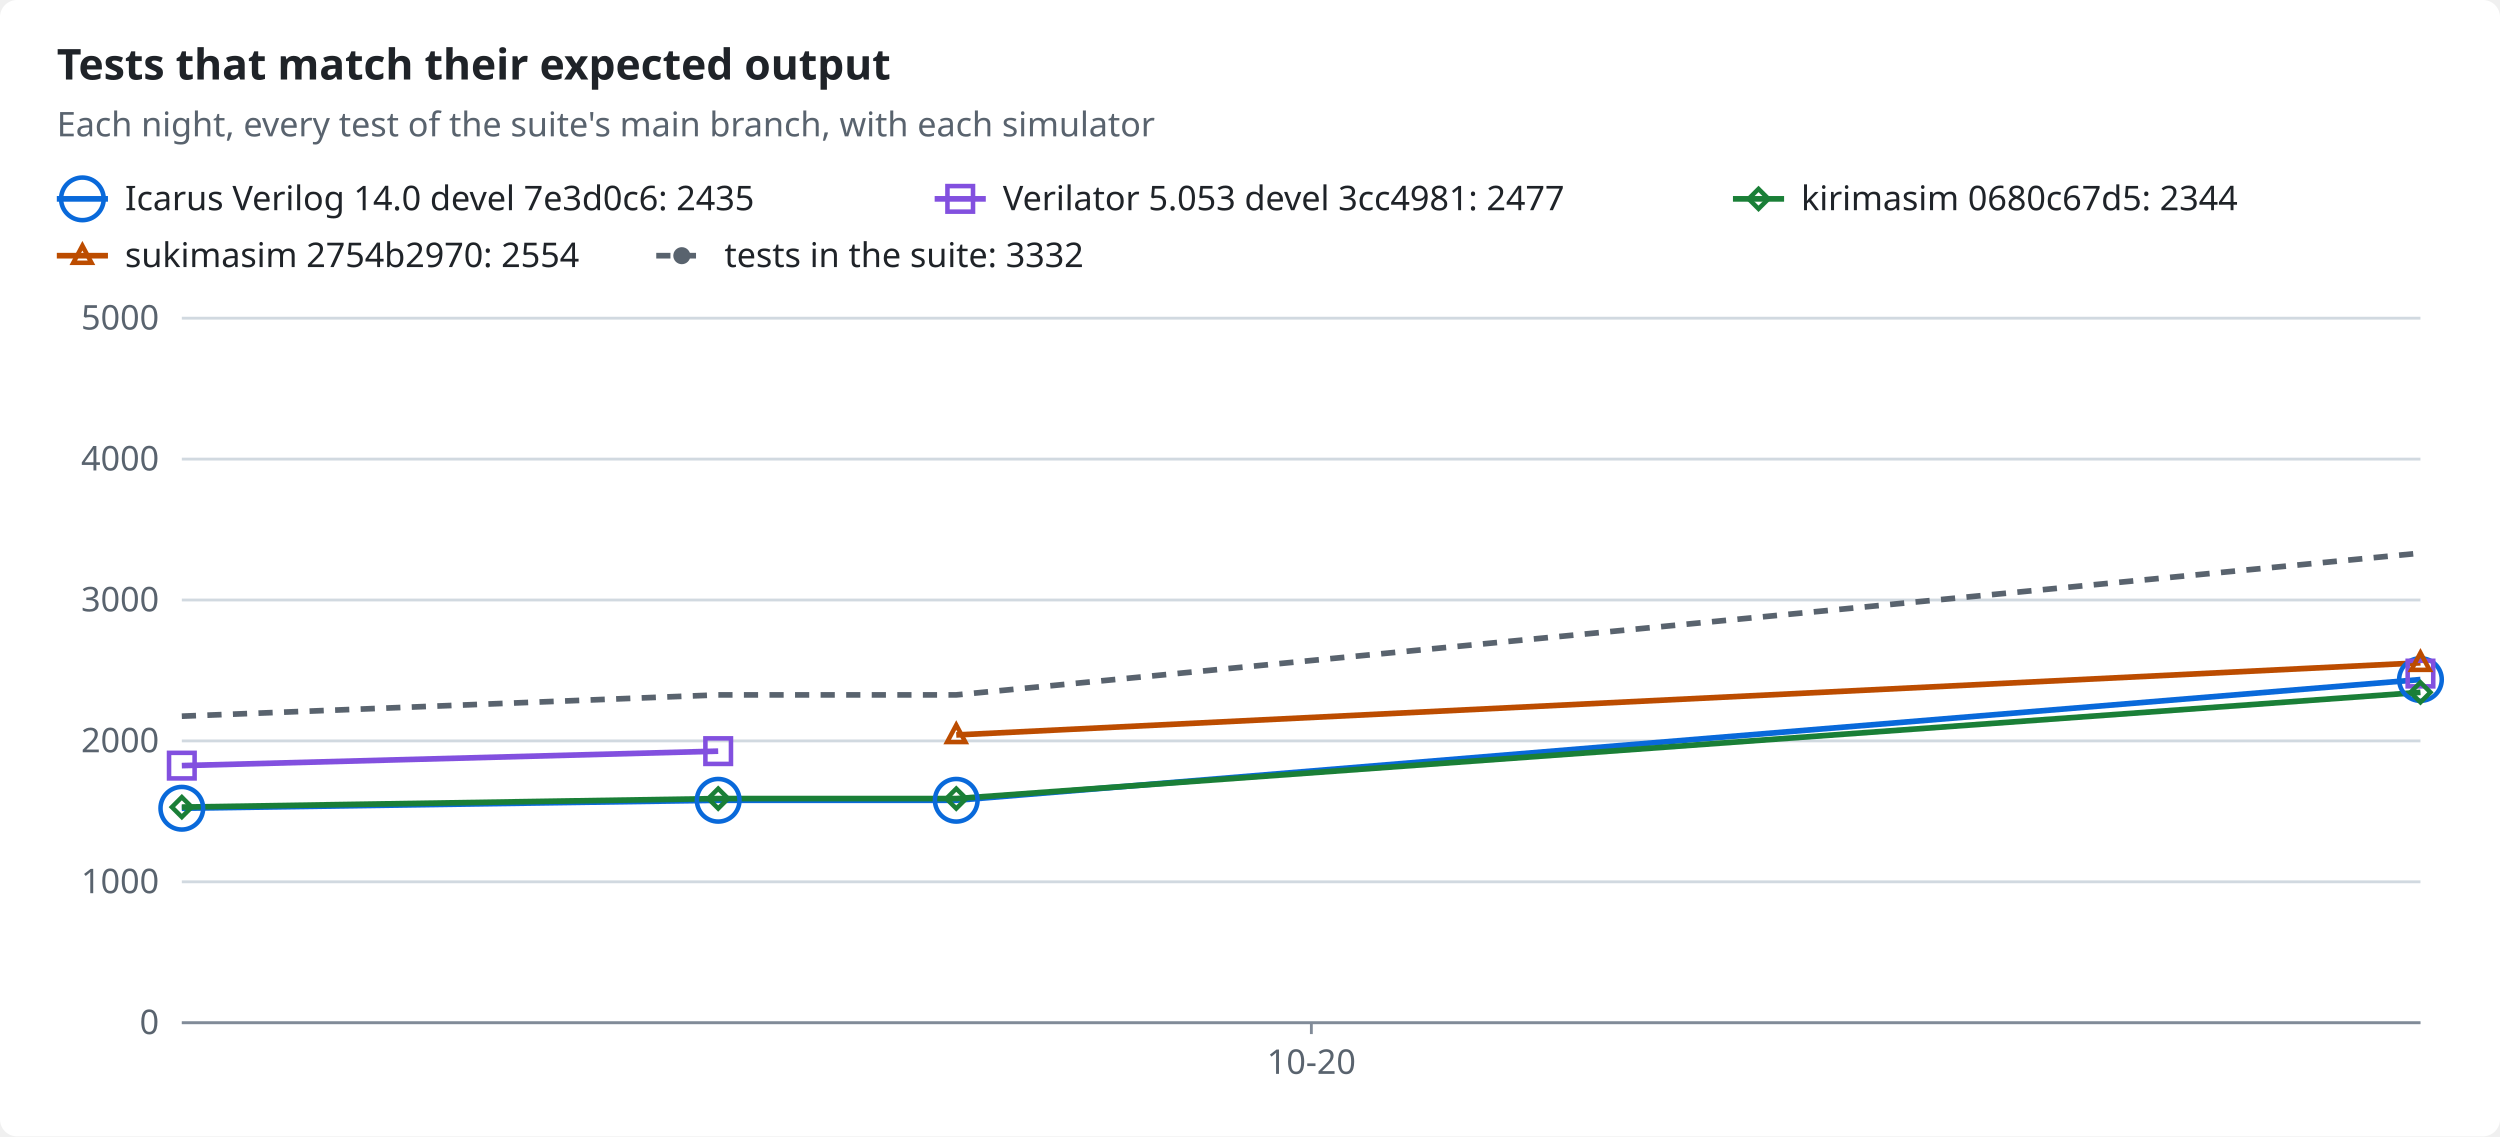
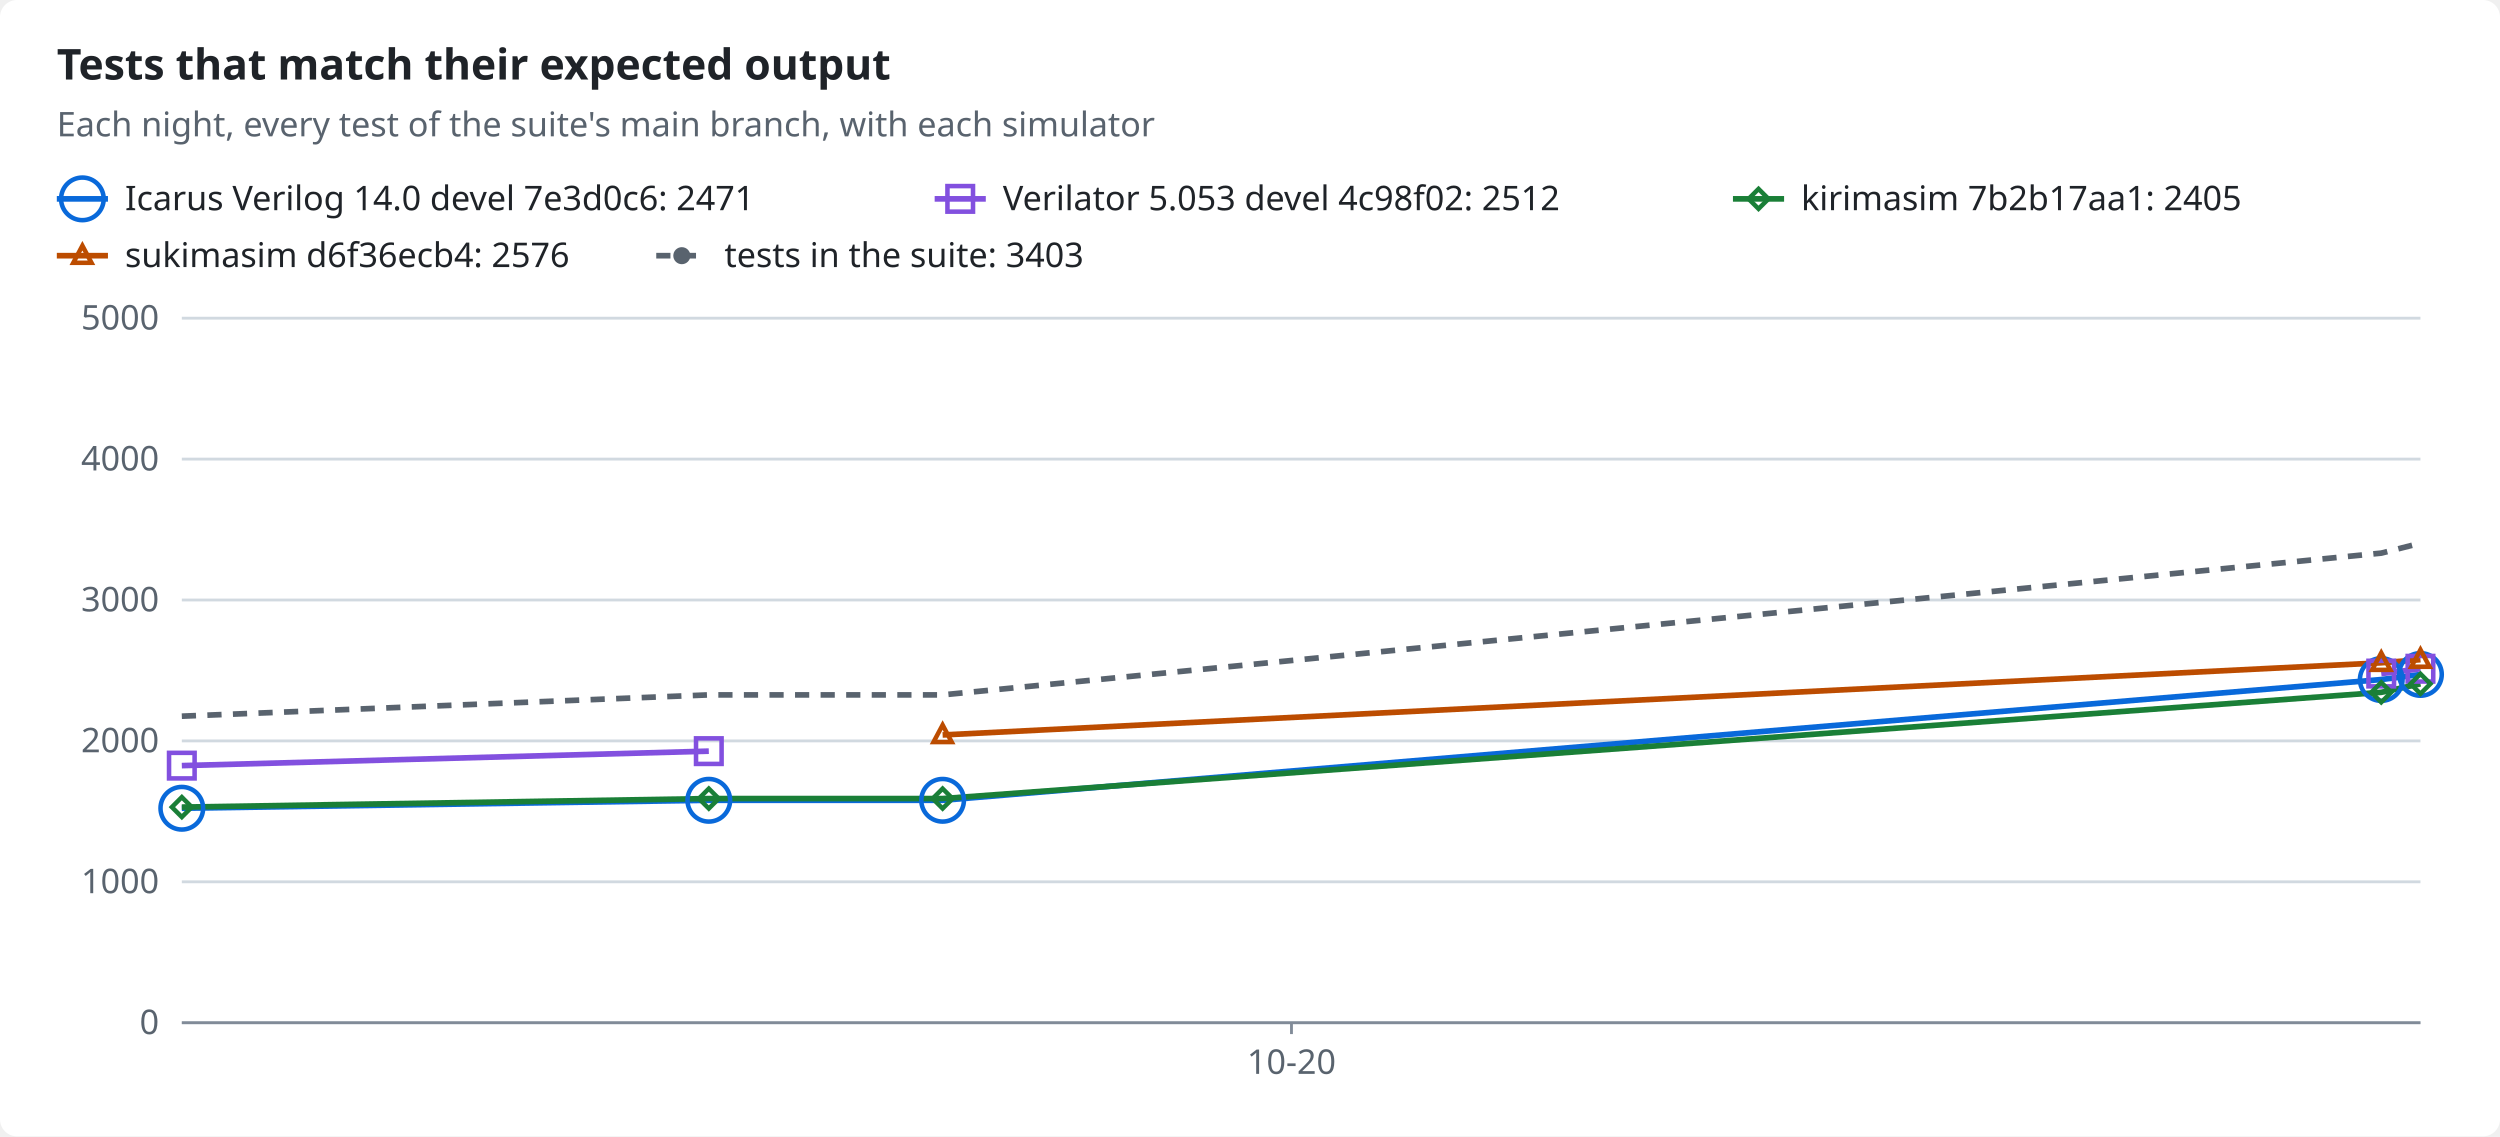
<svg xmlns="http://www.w3.org/2000/svg" width="880" height="400" viewBox="0 0 880 400" role="img">
  <style>text{font-family:-apple-system,BlinkMacSystemFont,"Segoe UI","Noto Sans",Helvetica,Arial,sans-serif;font-size:12px;fill:#1f2328;stroke:none}.bg{fill:#ffffff}.muted{fill:#59636e}.title{font-size:15px;font-weight:600}.grid{stroke:#d1d9e0;stroke-width:1}.axis{stroke:#818b98;stroke-width:1}.line{fill:none;stroke-width:2}.dashed{stroke-dasharray:5 4}.c-total{stroke:#59636e;fill:#59636e}.c-icarus{stroke:#0969da;fill:#0969da}.c-verilator{stroke:#8250df;fill:#8250df}.c-kirimasim{stroke:#1a7f37;fill:#1a7f37}.c-sukimasim{stroke:#bc4c00;fill:#bc4c00}.line{fill:none}.mk{fill:none;stroke-width:1.6}@media (prefers-color-scheme:dark){text{fill:#f0f6fc}.bg{fill:#0d1117}.muted{fill:#9198a1}.grid{stroke:#3d444d}.axis{stroke:#656c76}.c-total{stroke:#9198a1;fill:#9198a1}.c-icarus{stroke:#4493f8;fill:#4493f8}.c-verilator{stroke:#ab7df8;fill:#ab7df8}.c-kirimasim{stroke:#3fb950;fill:#3fb950}.c-sukimasim{stroke:#f0883e;fill:#f0883e}.line{fill:none}.mk{fill:none;stroke-width:1.6}}</style>
  <rect class="bg" width="880" height="400" rx="6" />
  <text x="20.0" y="28.0" class="title" text-anchor="start">Tests that match their expected output</text>
  <text x="20.0" y="48.0" class="muted" text-anchor="start">Each night, every test of the suite's main branch, with each simulator</text>
  <line class="line c-icarus" x1="20" x2="38" y1="70" y2="70" />
  <circle class="mk c-icarus" cx="29.0" cy="70.0" r="7.5" />
-   <text x="44.0" y="74.0" text-anchor="start">Icarus Verilog 14.0 devel 7e3d0c6: 2435</text>
+   <text x="44.0" y="74.0" text-anchor="start">Icarus Verilog 14.0 devel 7e3d0c6: 2471</text>
  <line class="line c-verilator" x1="329" x2="347" y1="70" y2="70" />
  <rect class="mk c-verilator" x="333.5" y="65.5" width="9" height="9" />
-   <text x="353.0" y="74.0" text-anchor="start">Verilator 5.053 devel 3cc4981: 2477</text>
+   <text x="353.0" y="74.0" text-anchor="start">Verilator 5.053 devel 4c98f02: 2512</text>
  <line class="line c-kirimasim" x1="610" x2="628" y1="70" y2="70" />
  <polygon class="mk c-kirimasim" points="619.0,66.5 622.5,70.0 619.0,73.5 615.5,70.0" />
-   <text x="634.0" y="74.0" text-anchor="start">kirimasim 0680c67d5: 2344</text>
+   <text x="634.0" y="74.0" text-anchor="start">kirimasim 7b2b17aa1: 2405</text>
  <line class="line c-sukimasim" x1="20" x2="38" y1="90" y2="90" />
  <polygon class="mk c-sukimasim" points="29.0,86.5 32.2,92.5 25.8,92.5" />
-   <text x="44.0" y="94.0" text-anchor="start">sukimasim 2754b2970: 2554</text>
+   <text x="44.0" y="94.0" text-anchor="start">sukimasim d6f36ecb4: 2576</text>
  <line class="line dashed c-total" x1="231" x2="249" y1="90" y2="90" />
  <circle class="c-total" cx="240.0" cy="90.0" r="2.5" />
-   <text x="255.0" y="94.0" text-anchor="start">tests in the suite: 3332</text>
+   <text x="255.0" y="94.0" text-anchor="start">tests in the suite: 3403</text>
  <line class="grid" x1="64" x2="852" y1="360.0" y2="360.0" />
  <text x="56.0" y="364.0" class="muted" text-anchor="end">0</text>
  <line class="grid" x1="64" x2="852" y1="310.4" y2="310.4" />
  <text x="56.0" y="314.4" class="muted" text-anchor="end">1000</text>
  <line class="grid" x1="64" x2="852" y1="260.8" y2="260.8" />
  <text x="56.0" y="264.8" class="muted" text-anchor="end">2000</text>
  <line class="grid" x1="64" x2="852" y1="211.2" y2="211.2" />
  <text x="56.0" y="215.2" class="muted" text-anchor="end">3000</text>
  <line class="grid" x1="64" x2="852" y1="161.6" y2="161.6" />
  <text x="56.0" y="165.6" class="muted" text-anchor="end">4000</text>
  <line class="grid" x1="64" x2="852" y1="112.0" y2="112.0" />
  <text x="56.0" y="116.0" class="muted" text-anchor="end">5000</text>
  <line class="axis" x1="64" x2="852" y1="360" y2="360" />
-   <line class="axis" x1="461.6" x2="461.6" y1="360" y2="364" />
-   <text x="461.6" y="378.0" class="muted" text-anchor="middle">10-20</text>
-   <polyline class="line c-icarus" points="64.0,284.5 252.8,281.7 336.6,281.7 852.0,239.2" />
-   <polyline class="line c-verilator" points="64.0,269.5 252.8,264.4" />
-   <polyline class="line c-kirimasim" points="64.0,284.1 252.8,281.1 336.6,281.1 852.0,243.7" />
-   <polyline class="line c-sukimasim" points="336.6,258.7 852.0,233.3" />
-   <polyline class="line dashed c-total" points="64.0,252.1 252.8,244.6 336.6,244.6 852.0,194.7" />
+   <line class="axis" x1="454.6" x2="454.6" y1="360" y2="364" />
+   <text x="454.6" y="378.0" class="muted" text-anchor="middle">10-20</text>
+   <polyline class="line c-icarus" points="64.0,284.5 249.5,281.7 331.8,281.7 838.2,239.2 852.0,237.4" />
+   <polyline class="line c-verilator" points="64.0,269.5 249.5,264.4" />
+   <polyline class="line c-verilator" points="838.2,237.1 852.0,235.4" />
+   <polyline class="line c-kirimasim" points="64.0,284.1 249.5,281.1 331.8,281.1 838.2,243.7 852.0,240.7" />
+   <polyline class="line c-sukimasim" points="331.8,258.7 838.2,233.3 852.0,232.2" />
+   <polyline class="line dashed c-total" points="64.0,252.1 249.5,244.6 331.8,244.6 838.2,194.7 852.0,191.2" />
  <circle class="mk c-icarus" cx="64.0" cy="284.5" r="7.5" />
-   <circle class="mk c-icarus" cx="252.8" cy="281.7" r="7.5" />
-   <circle class="mk c-icarus" cx="336.6" cy="281.7" r="7.5" />
-   <circle class="mk c-icarus" cx="852.0" cy="239.2" r="7.5" />
+   <circle class="mk c-icarus" cx="249.5" cy="281.7" r="7.5" />
+   <circle class="mk c-icarus" cx="331.8" cy="281.7" r="7.5" />
+   <circle class="mk c-icarus" cx="838.2" cy="239.2" r="7.5" />
+   <circle class="mk c-icarus" cx="852.0" cy="237.4" r="7.5" />
  <rect class="mk c-verilator" x="59.5" y="265.0" width="9" height="9" />
-   <rect class="mk c-verilator" x="248.3" y="259.9" width="9" height="9" />
-   <rect class="mk c-verilator" x="847.5" y="232.6" width="9" height="9" />
+   <rect class="mk c-verilator" x="245.0" y="259.9" width="9" height="9" />
+   <rect class="mk c-verilator" x="833.7" y="232.6" width="9" height="9" />
+   <rect class="mk c-verilator" x="847.5" y="230.9" width="9" height="9" />
  <polygon class="mk c-kirimasim" points="64.0,280.6 67.5,284.1 64.0,287.6 60.5,284.1" />
-   <polygon class="mk c-kirimasim" points="252.8,277.6 256.3,281.1 252.8,284.6 249.3,281.1" />
-   <polygon class="mk c-kirimasim" points="336.6,277.6 340.1,281.1 336.6,284.6 333.1,281.1" />
-   <polygon class="mk c-kirimasim" points="852.0,240.2 855.5,243.7 852.0,247.2 848.5,243.7" />
-   <polygon class="mk c-sukimasim" points="336.6,255.2 339.8,261.2 333.4,261.2" />
-   <polygon class="mk c-sukimasim" points="852.0,229.8 855.2,235.8 848.8,235.8" />
+   <polygon class="mk c-kirimasim" points="249.5,277.6 253.0,281.1 249.5,284.6 246.0,281.1" />
+   <polygon class="mk c-kirimasim" points="331.8,277.6 335.3,281.1 331.8,284.6 328.3,281.1" />
+   <polygon class="mk c-kirimasim" points="838.2,240.2 841.7,243.7 838.2,247.2 834.7,243.7" />
+   <polygon class="mk c-kirimasim" points="852.0,237.2 855.5,240.7 852.0,244.2 848.5,240.7" />
+   <polygon class="mk c-sukimasim" points="331.8,255.2 335.0,261.2 328.6,261.2" />
+   <polygon class="mk c-sukimasim" points="838.2,229.8 841.4,235.8 835.0,235.8" />
+   <polygon class="mk c-sukimasim" points="852.0,228.7 855.2,234.7 848.8,234.7" />
</svg>
